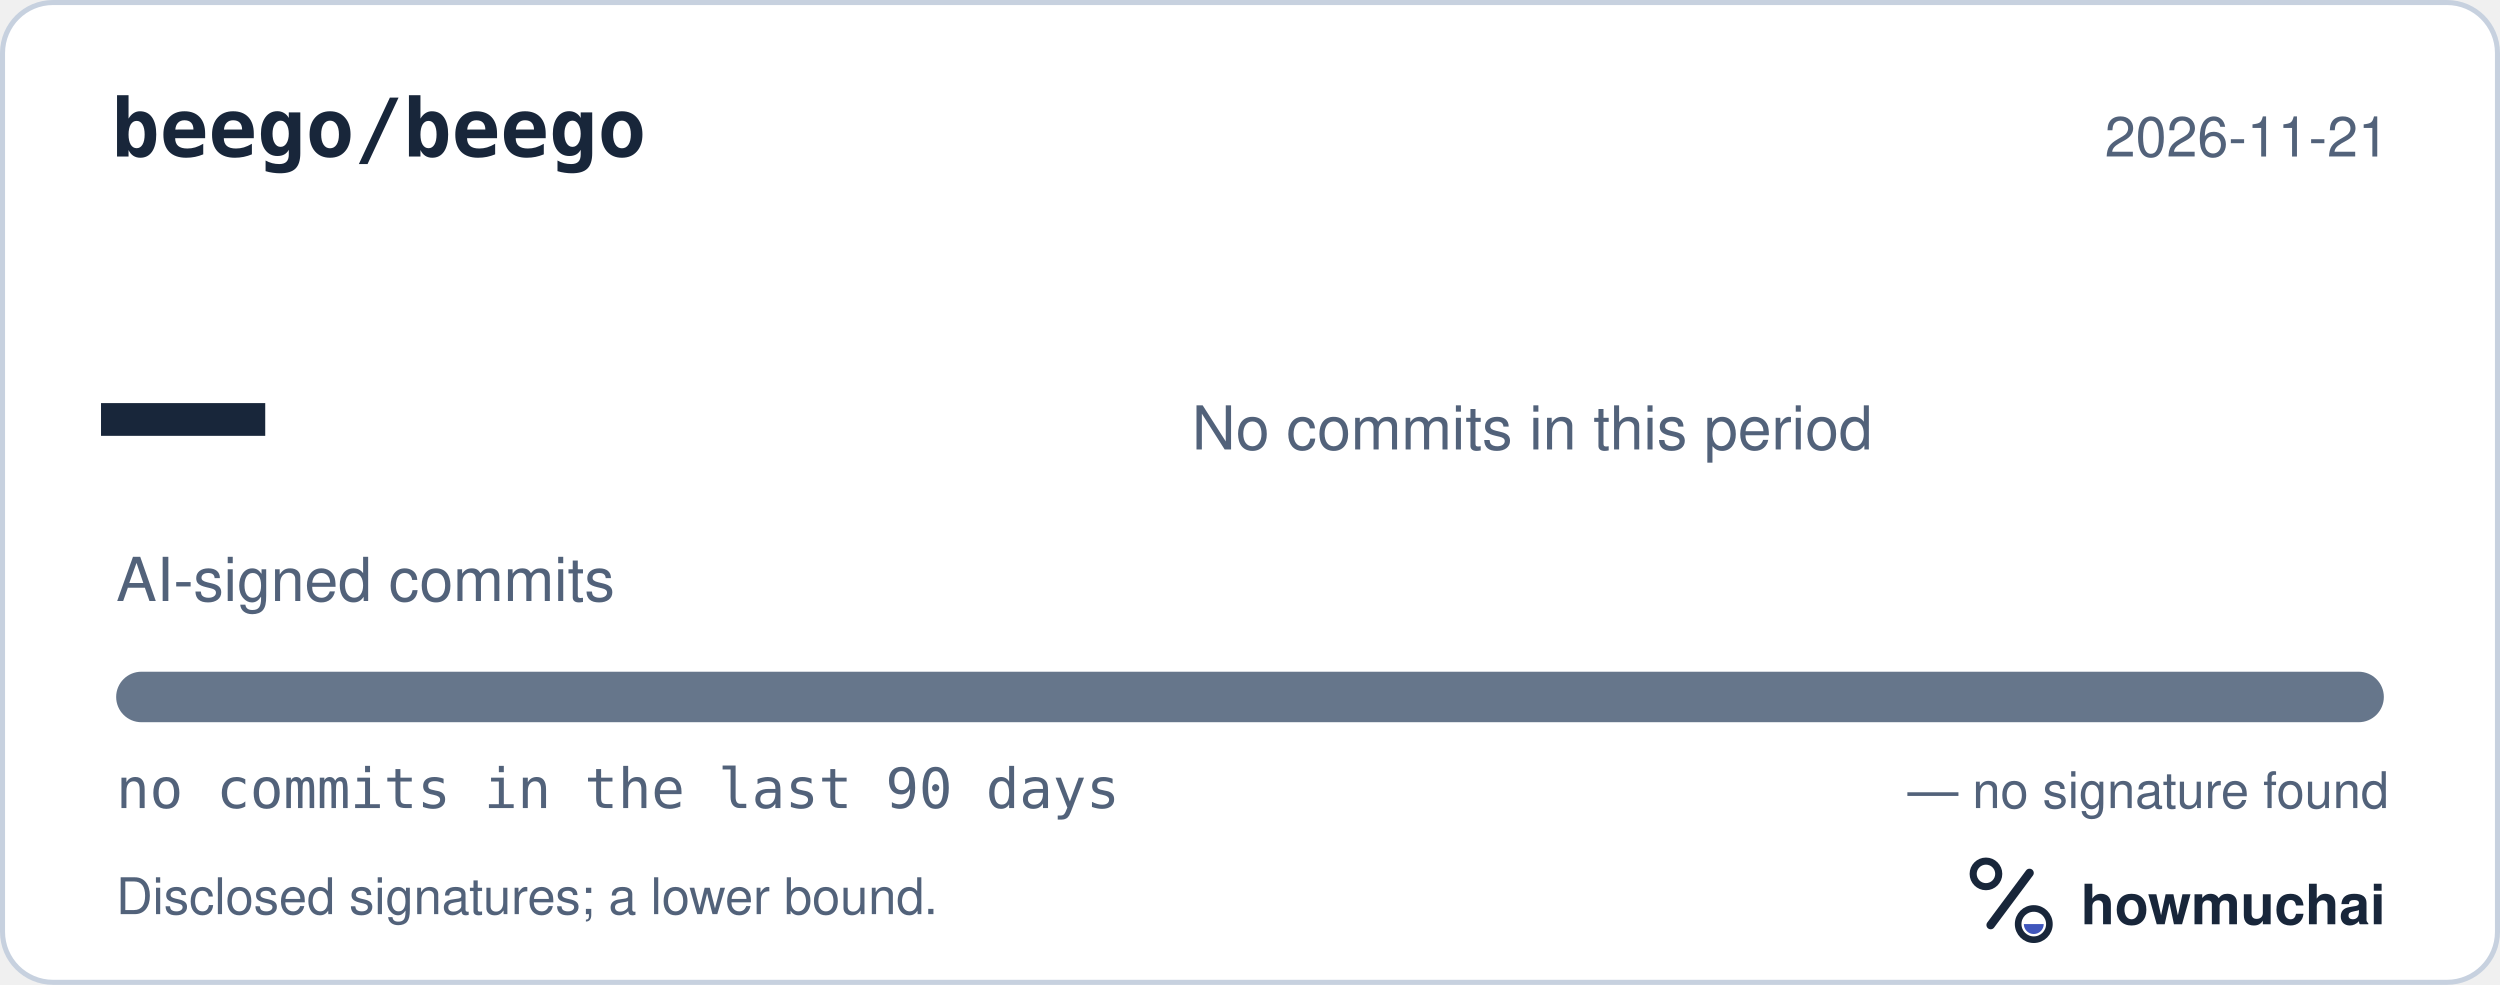
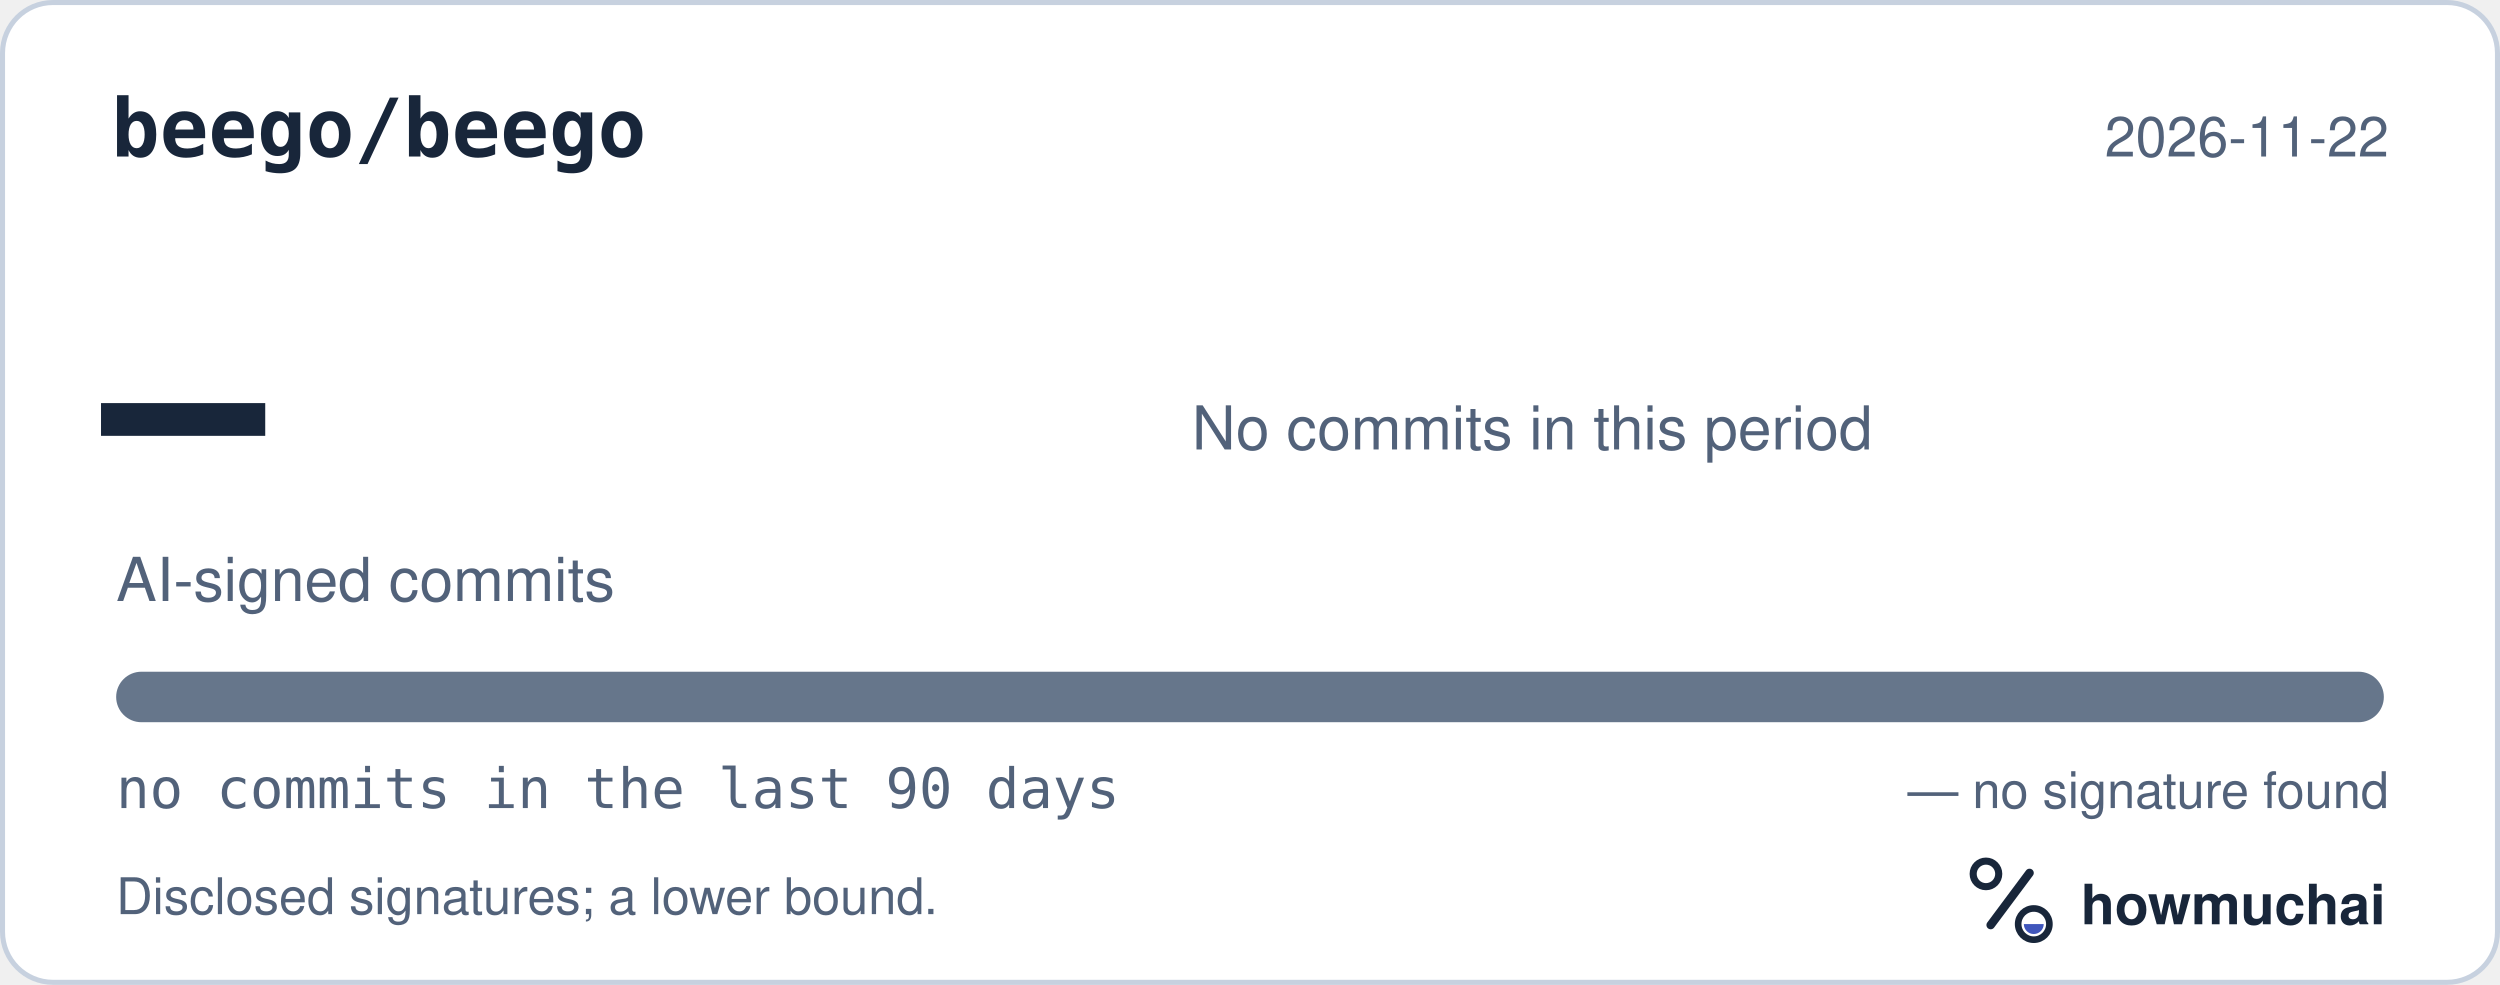
<svg xmlns="http://www.w3.org/2000/svg" width="495" height="195" viewBox="0 0 495 195" role="img" aria-labelledby="hm-t hm-d">
  <rect x="0.5" y="0.5" width="494" height="194" rx="10" fill="#FFFFFF" stroke="#C7D1DF" />
  <text x="22" y="31" fill="#18263A" font-family="ui-monospace, SF Mono, Menlo, Consolas, IBM Plex Mono, monospace" font-size="16" font-weight="600">beego/beego</text>
-   <text x="473" y="31" fill="#52627A" font-family="-apple-system, BlinkMacSystemFont, Segoe UI, Helvetica, Arial, Fira Sans, sans-serif" font-size="11" text-anchor="end">2026-11-21</text>
+   <text x="473" y="31" fill="#52627A" font-family="-apple-system, BlinkMacSystemFont, Segoe UI, Helvetica, Arial, Fira Sans, sans-serif" font-size="11" text-anchor="end">2026-11-22</text>
  <text x="20" y="98" fill="#18263A" font-family="ui-monospace, SF Mono, Menlo, Consolas, IBM Plex Mono, monospace" font-size="54" font-weight="700">—</text>
  <text x="23" y="119" fill="#52627A" font-family="-apple-system, BlinkMacSystemFont, Segoe UI, Helvetica, Arial, Fira Sans, sans-serif" font-size="12">AI-signed commits</text>
  <text x="236" y="89" fill="#52627A" font-family="-apple-system, BlinkMacSystemFont, Segoe UI, Helvetica, Arial, Fira Sans, sans-serif" font-size="12">No commits in this period</text>
  <defs>
    <clipPath id="hm-bar">
      <rect x="23" y="133" width="449" height="10" rx="5" />
    </clipPath>
  </defs>
  <rect x="23" y="133" width="449" height="10" rx="5" fill="#66768B" />
  <g clip-path="url(#hm-bar)" />
  <text x="23" y="160" fill="#52627A" font-family="ui-monospace, SF Mono, Menlo, Consolas, IBM Plex Mono, monospace" font-size="11">no commits in the last 90 days</text>
  <text x="473" y="160" fill="#52627A" font-family="-apple-system, BlinkMacSystemFont, Segoe UI, Helvetica, Arial, Fira Sans, sans-serif" font-size="10" text-anchor="end">— no signature found</text>
  <text x="23" y="181" fill="#52627A" font-family="-apple-system, BlinkMacSystemFont, Segoe UI, Helvetica, Arial, Fira Sans, sans-serif" font-size="10">Disclosed signatures; a lower bound.</text>
  <g transform="translate(386 166) scale(0.046875)">
    <circle cx="154" cy="150" r="54" fill="none" stroke="#18263A" stroke-width="30" />
    <path d="M174 366 338 146" fill="none" stroke="#18263A" stroke-width="36" stroke-linecap="round" />
    <circle cx="356" cy="362" r="66" fill="none" stroke="#18263A" stroke-width="28" />
    <path d="M314 362a42 42 0 0 0 84 0Z" fill="#4056BC" />
  </g>
  <text x="412" y="183" fill="#18263A" font-family="-apple-system, BlinkMacSystemFont, Segoe UI, Helvetica, Arial, Fira Sans, sans-serif" font-size="11" font-weight="650">howmuchai</text>
</svg>
